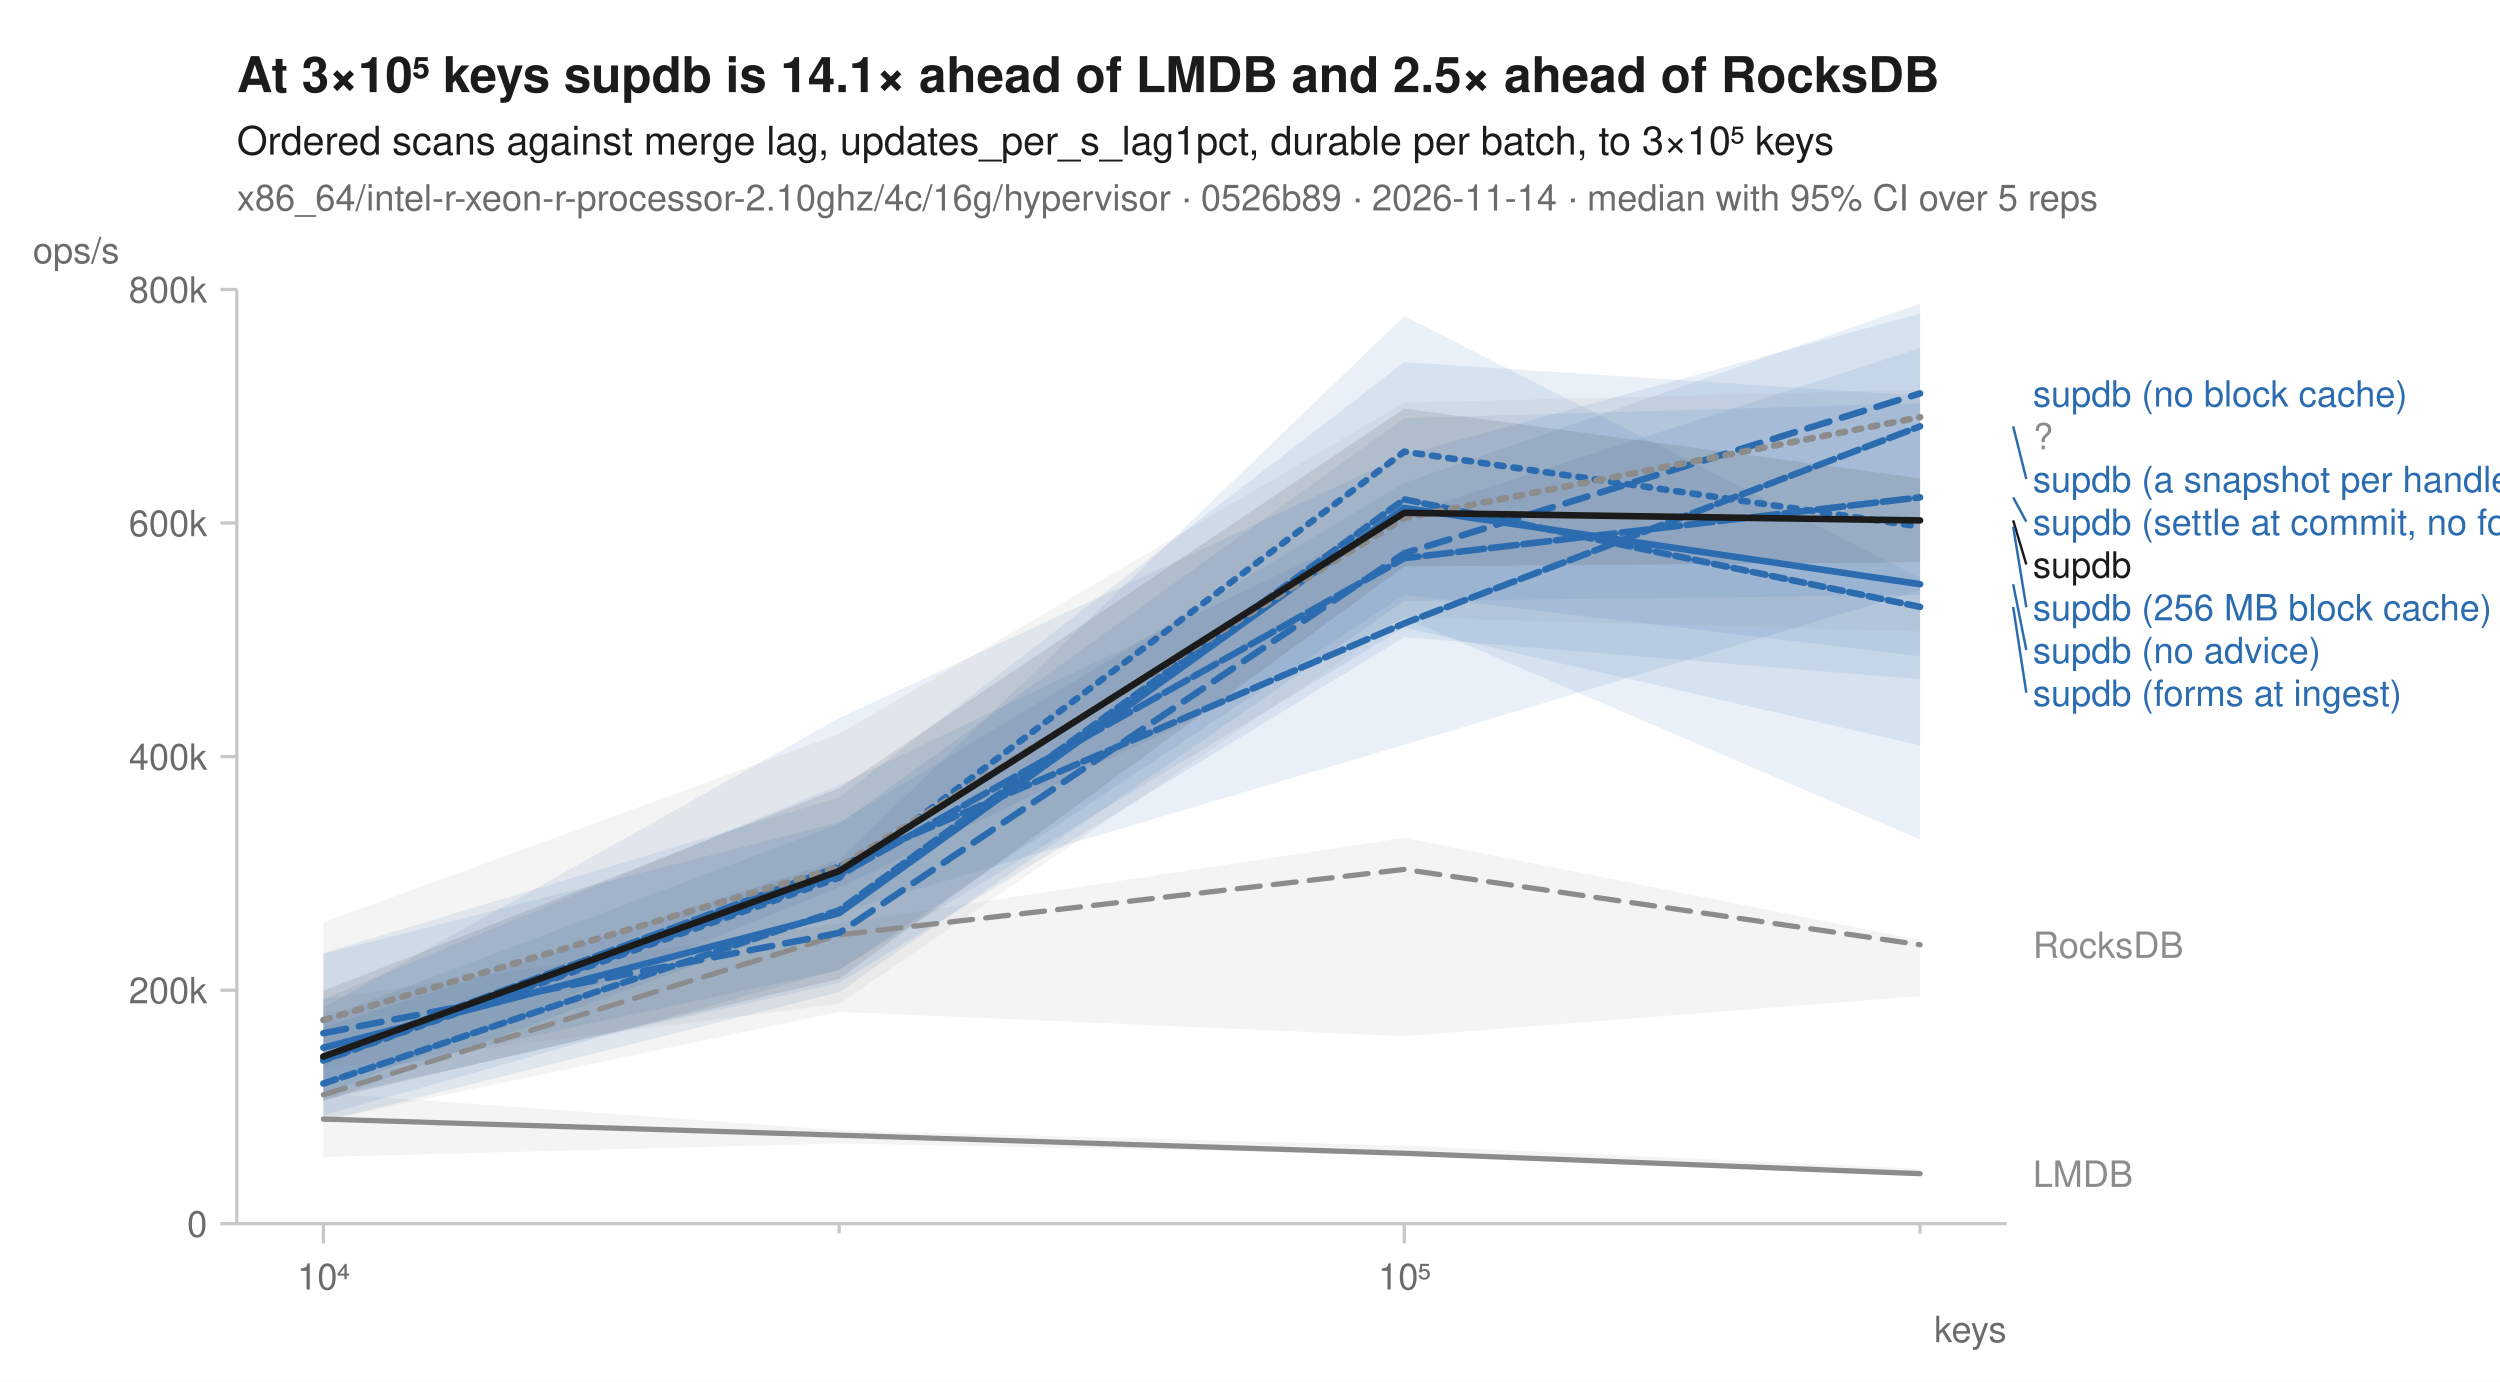
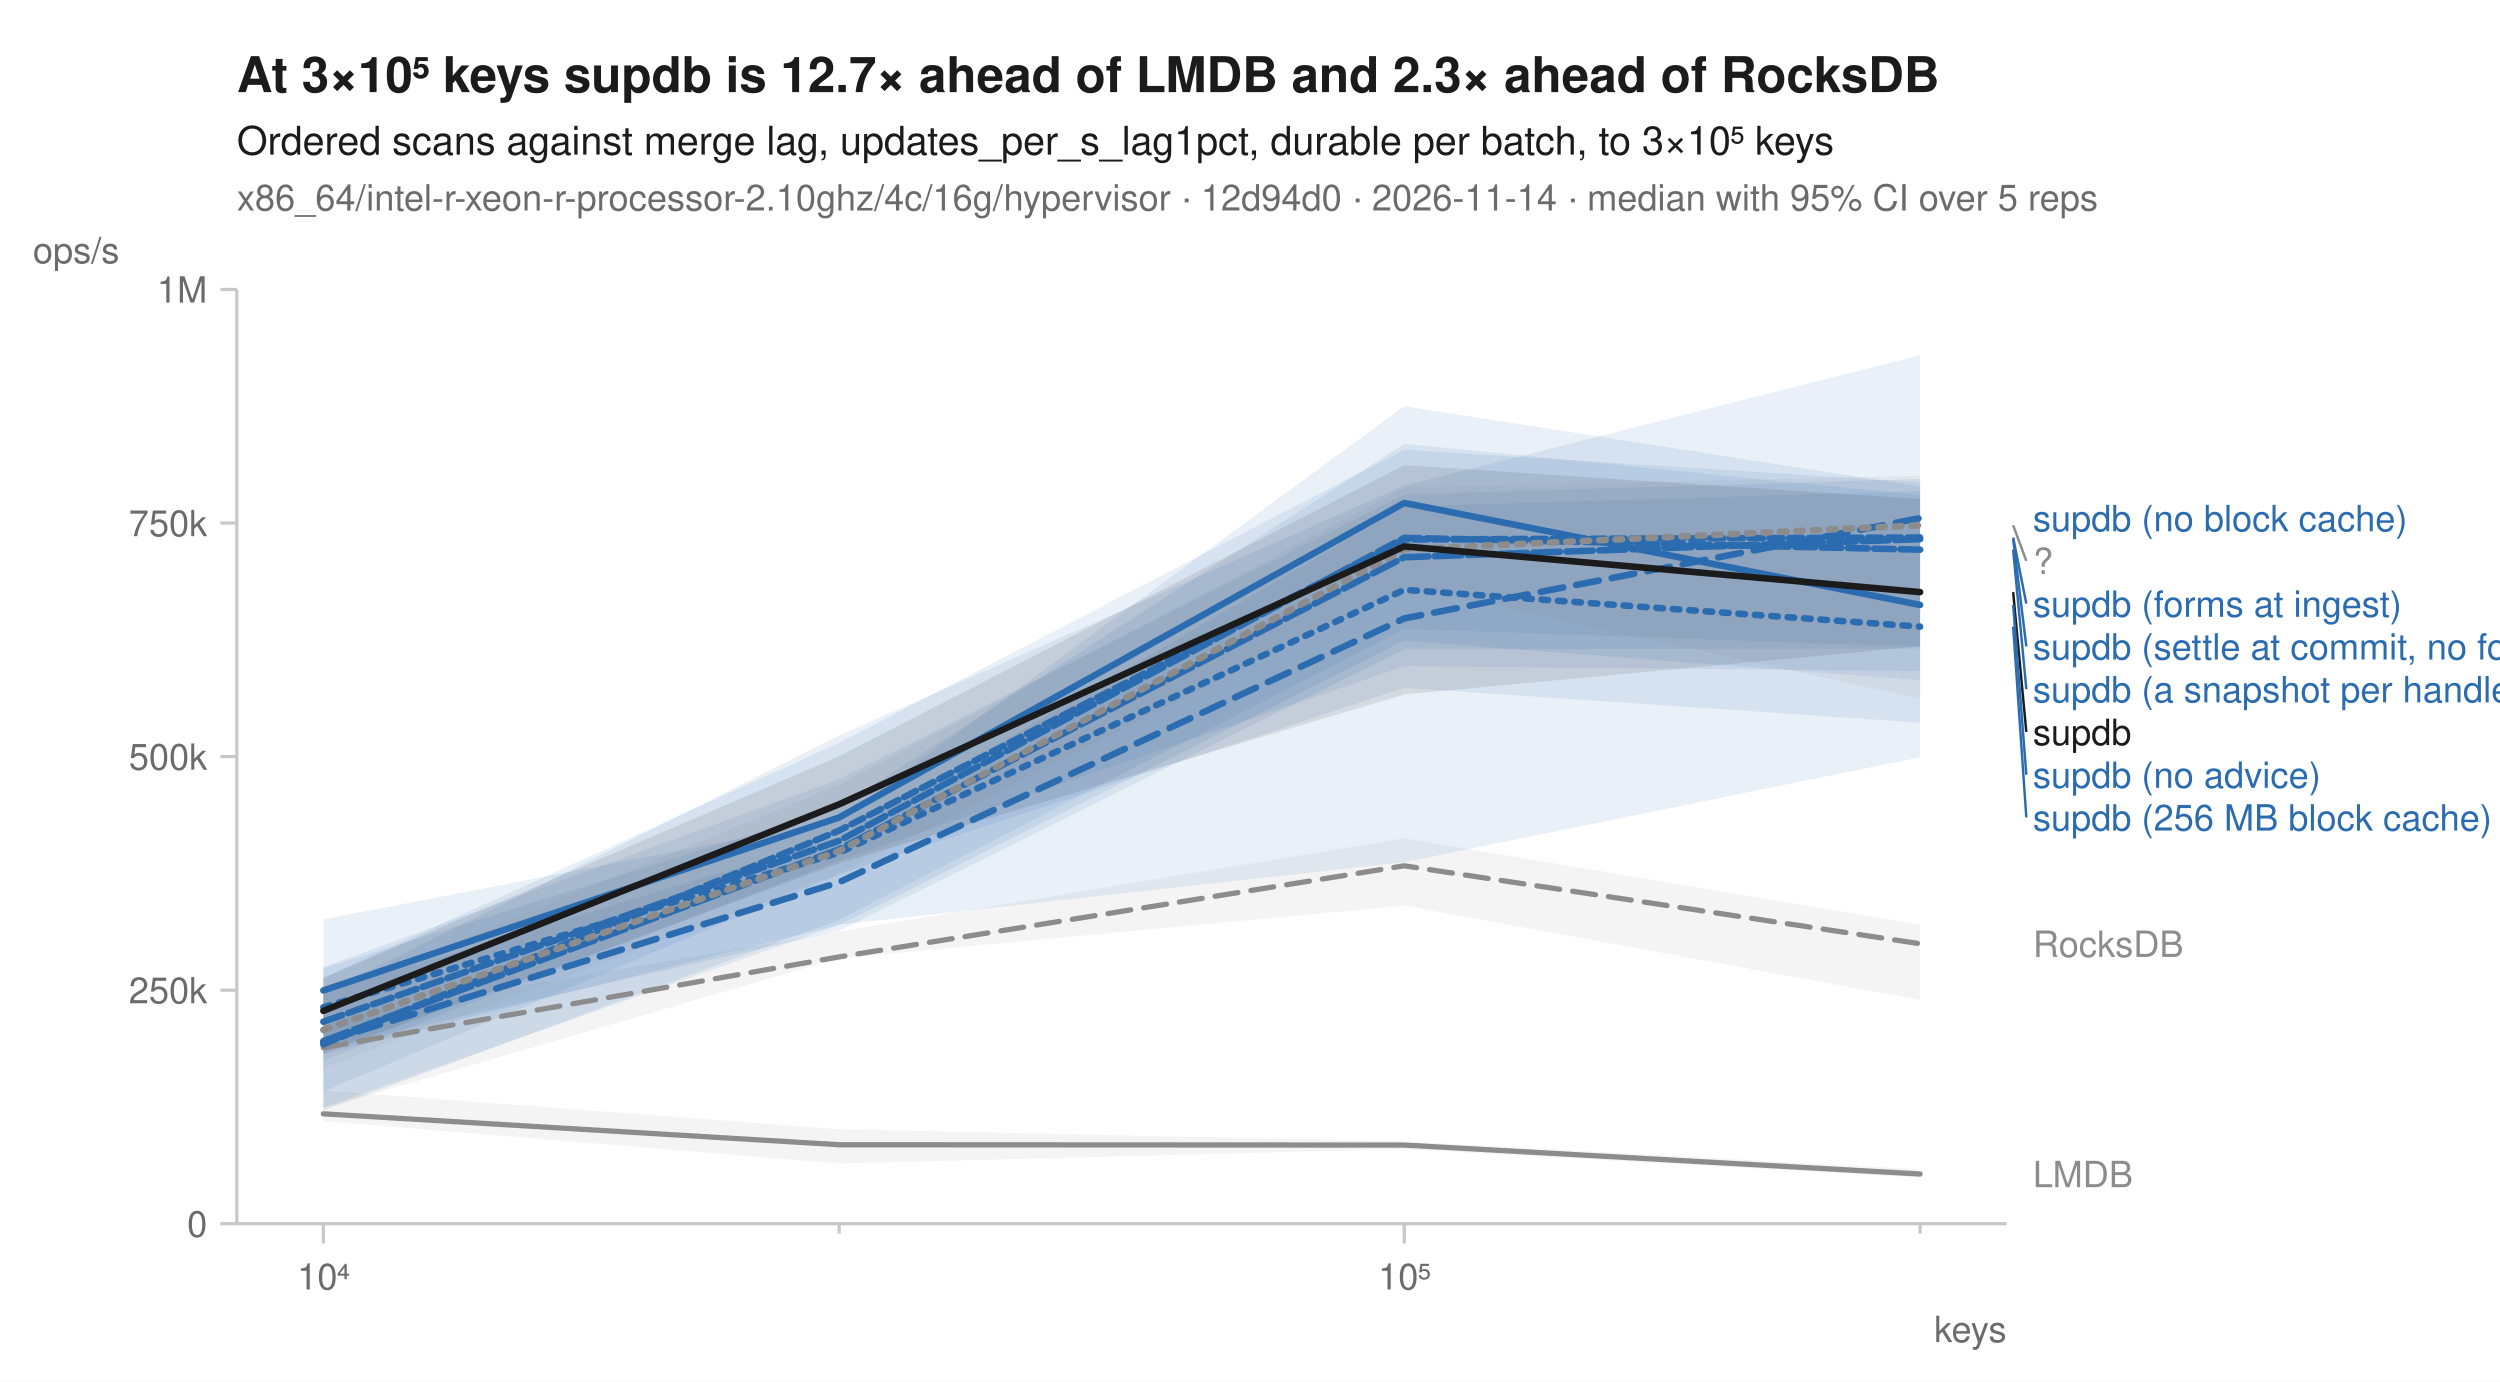
<svg xmlns="http://www.w3.org/2000/svg" width="760" height="420" viewBox="0 0 760 420" font-family="-apple-system, BlinkMacSystemFont, 'Segoe UI', Helvetica, Arial, sans-serif" fill="#1b1b1b">
  <rect width="760" height="420" fill="white" />
-   <text x="72" y="28" font-size="15" font-weight="600">At 3×10⁵ keys supdb is 14.1× ahead of LMDB and 2.5× ahead of RocksDB</text>
+   <text x="72" y="28" font-size="15" font-weight="600">At 3×10⁵ keys supdb is 12.7× ahead of LMDB and 2.3× ahead of RocksDB</text>
  <text x="72" y="47" font-size="12">Ordered scans against merge lag, updates_per_s_lag1pct, durable per batch, to 3×10⁵ keys</text>
-   <text x="72" y="64" font-size="11" fill="#6b6b6b">x86_64/intel-r-xeon-r-processor-2.10ghz/4c/16g/hypervisor · 0526b89 · 2026-11-14 · median with 95% CI over 5 reps</text>
+   <text x="72" y="64" font-size="11" fill="#6b6b6b">x86_64/intel-r-xeon-r-processor-2.10ghz/4c/16g/hypervisor · 12d94d0 · 2026-11-14 · median with 95% CI over 5 reps</text>
  <line x1="72" y1="372" x2="610" y2="372" stroke="#c8c8c8" stroke-width="1" />
  <line x1="72" y1="88" x2="72" y2="372" stroke="#c8c8c8" stroke-width="1" />
  <line x1="98.3" y1="372" x2="98.3" y2="378" stroke="#c8c8c8" stroke-width="1" />
  <text x="98.3" y="392" font-size="11" text-anchor="middle" fill="#6b6b6b">10⁴</text>
  <line x1="255.1" y1="372" x2="255.1" y2="375" stroke="#c8c8c8" stroke-width="1" />
  <line x1="426.9" y1="372" x2="426.9" y2="378" stroke="#c8c8c8" stroke-width="1" />
  <text x="426.9" y="392" font-size="11" text-anchor="middle" fill="#6b6b6b">10⁵</text>
  <line x1="583.7" y1="372" x2="583.7" y2="375" stroke="#c8c8c8" stroke-width="1" />
  <text x="610" y="408" font-size="11" text-anchor="end" fill="#6b6b6b">keys</text>
  <line x1="67" y1="372.0" x2="72" y2="372.0" stroke="#c8c8c8" stroke-width="1" />
  <text x="63" y="376.0" font-size="11" text-anchor="end" fill="#6b6b6b">0</text>
  <line x1="67" y1="301.0" x2="72" y2="301.0" stroke="#c8c8c8" stroke-width="1" />
-   <text x="63" y="305.0" font-size="11" text-anchor="end" fill="#6b6b6b">200k</text>
+   <text x="63" y="305.0" font-size="11" text-anchor="end" fill="#6b6b6b">250k</text>
  <line x1="67" y1="230.0" x2="72" y2="230.0" stroke="#c8c8c8" stroke-width="1" />
-   <text x="63" y="234.0" font-size="11" text-anchor="end" fill="#6b6b6b">400k</text>
+   <text x="63" y="234.0" font-size="11" text-anchor="end" fill="#6b6b6b">500k</text>
  <line x1="67" y1="159.0" x2="72" y2="159.0" stroke="#c8c8c8" stroke-width="1" />
-   <text x="63" y="163.0" font-size="11" text-anchor="end" fill="#6b6b6b">600k</text>
+   <text x="63" y="163.0" font-size="11" text-anchor="end" fill="#6b6b6b">750k</text>
  <line x1="67" y1="88.0" x2="72" y2="88.0" stroke="#c8c8c8" stroke-width="1" />
-   <text x="63" y="92.0" font-size="11" text-anchor="end" fill="#6b6b6b">800k</text>
+   <text x="63" y="92.0" font-size="11" text-anchor="end" fill="#6b6b6b">1M</text>
  <text x="10" y="80" font-size="11" text-anchor="start" fill="#6b6b6b">ops/s</text>
-   <path d="M98.3,303.6 L255.1,280.7 L426.9,254.7 L583.7,285.8 L583.7,302.8 L426.9,315.0 L255.1,307.6 L98.3,340.6 Z" fill="#8c8c8c" fill-opacity="0.10" />
-   <path d="M98.3,332.3 L255.1,343.6 L426.9,348.3 L583.7,355.3 L583.7,357.6 L426.9,351.0 L255.1,347.6 L98.3,351.7 Z" fill="#8c8c8c" fill-opacity="0.10" />
-   <path d="M98.3,289.7 L255.1,242.4 L426.9,110.1 L583.7,120.3 L583.7,180.9 L426.9,182.7 L255.1,301.6 L98.3,340.9 Z" fill="#2b6cb0" fill-opacity="0.10" />
-   <path d="M98.3,306.3 L255.1,218.3 L426.9,138.3 L583.7,95.3 L583.7,226.6 L426.9,190.8 L255.1,294.7 L98.3,339.1 Z" fill="#2b6cb0" fill-opacity="0.10" />
-   <path d="M98.3,309.5 L255.1,250.5 L426.9,127.1 L583.7,122.6 L583.7,199.5 L426.9,180.8 L255.1,294.9 L98.3,328.6 Z" fill="#2b6cb0" fill-opacity="0.10" />
-   <path d="M98.3,290.0 L255.1,250.0 L426.9,146.8 L583.7,92.3 L583.7,179.5 L426.9,226.4 L255.1,277.3 L98.3,334.9 Z" fill="#2b6cb0" fill-opacity="0.10" />
-   <path d="M98.3,303.7 L255.1,238.6 L426.9,156.4 L583.7,105.8 L583.7,255.2 L426.9,187.9 L255.1,269.8 L98.3,332.8 Z" fill="#2b6cb0" fill-opacity="0.10" />
-   <path d="M98.3,312.4 L255.1,261.4 L426.9,96.1 L583.7,175.7 L583.7,206.5 L426.9,193.7 L255.1,298.8 L98.3,333.8 Z" fill="#2b6cb0" fill-opacity="0.10" />
-   <path d="M98.3,280.4 L255.1,223.1 L426.9,122.4 L583.7,118.5 L583.7,192.0 L426.9,187.7 L255.1,305.2 L98.3,324.9 Z" fill="#8c8c8c" fill-opacity="0.10" />
-   <path d="M98.3,301.2 L255.1,239.6 L426.9,124.2 L583.7,145.4 L583.7,170.9 L426.9,172.2 L255.1,297.6 L98.3,334.4 Z" fill="#1b1b1b" fill-opacity="0.10" />
-   <path d="M98.3,332.8 L255.1,284.2 L426.9,264.3 L583.7,287.2 " fill="none" stroke="#8c8c8c" stroke-width="1.6" stroke-linejoin="round" stroke-linecap="round" stroke-dasharray="7,4" />
-   <path d="M98.3,340.2 L255.1,345.1 L426.9,350.6 L583.7,356.8 " fill="none" stroke="#8c8c8c" stroke-width="1.6" stroke-linejoin="round" stroke-linecap="round" />
-   <path d="M98.3,322.4 L255.1,266.8 L426.9,137.3 L583.7,160.1 " fill="none" stroke="#2b6cb0" stroke-width="2" stroke-linejoin="round" stroke-linecap="round" stroke-dasharray="2,3" />
-   <path d="M98.3,314.1 L255.1,283.6 L426.9,168.2 L583.7,119.6 " fill="none" stroke="#2b6cb0" stroke-width="2" stroke-linejoin="round" stroke-linecap="round" stroke-dasharray="7,4" />
-   <path d="M98.3,318.5 L255.1,277.6 L426.9,154.4 L583.7,177.6 " fill="none" stroke="#2b6cb0" stroke-width="2" stroke-linejoin="round" stroke-linecap="round" />
-   <path d="M98.3,321.3 L255.1,263.4 L426.9,189.5 L583.7,129.6 " fill="none" stroke="#2b6cb0" stroke-width="2" stroke-linejoin="round" stroke-linecap="round" stroke-dasharray="6,2" />
-   <path d="M98.3,322.3 L255.1,266.1 L426.9,169.7 L583.7,151.2 " fill="none" stroke="#2b6cb0" stroke-width="2" stroke-linejoin="round" stroke-linecap="round" stroke-dasharray="8,2" />
-   <path d="M98.3,329.4 L255.1,276.7 L426.9,151.8 L583.7,184.5 " fill="none" stroke="#2b6cb0" stroke-width="2" stroke-linejoin="round" stroke-linecap="round" stroke-dasharray="4,2" />
-   <path d="M98.3,310.1 L255.1,263.6 L426.9,157.5 L583.7,126.8 " fill="none" stroke="#8c8c8c" stroke-width="2" stroke-linejoin="round" stroke-linecap="round" stroke-dasharray="2,3" />
-   <path d="M98.3,321.2 L255.1,264.8 L426.9,155.9 L583.7,158.2 " fill="none" stroke="#1b1b1b" stroke-width="2" stroke-linejoin="round" stroke-linecap="round" />
-   <text x="618.0" y="123.6" font-size="11" fill="#2b6cb0">supdb (no block cache)</text>
-   <text x="618.0" y="136.6" font-size="11" fill="#8c8c8c">?</text>
-   <line x1="612.0" y1="129.6" x2="616.0" y2="145.6" stroke="#2b6cb0" stroke-width="0.75" />
-   <text x="618.0" y="149.6" font-size="11" fill="#2b6cb0">supdb (a snapshot per handle)</text>
-   <line x1="612.0" y1="151.2" x2="616.0" y2="158.6" stroke="#2b6cb0" stroke-width="0.75" />
-   <text x="618.0" y="162.6" font-size="11" fill="#2b6cb0">supdb (settle at commit, no forms)</text>
-   <line x1="612.0" y1="158.2" x2="616.0" y2="171.6" stroke="#1b1b1b" stroke-width="0.75" />
-   <text x="618.0" y="175.6" font-size="11" fill="#1b1b1b">supdb</text>
-   <line x1="612.0" y1="160.1" x2="616.0" y2="184.6" stroke="#2b6cb0" stroke-width="0.75" />
-   <text x="618.0" y="188.6" font-size="11" fill="#2b6cb0">supdb (256 MB block cache)</text>
-   <line x1="612.0" y1="177.6" x2="616.0" y2="197.6" stroke="#2b6cb0" stroke-width="0.75" />
-   <text x="618.0" y="201.6" font-size="11" fill="#2b6cb0">supdb (no advice)</text>
-   <line x1="612.0" y1="184.5" x2="616.0" y2="210.6" stroke="#2b6cb0" stroke-width="0.75" />
-   <text x="618.0" y="214.6" font-size="11" fill="#2b6cb0">supdb (forms at ingest)</text>
-   <text x="618.0" y="291.2" font-size="11" fill="#8c8c8c">RocksDB</text>
-   <text x="618.0" y="360.8" font-size="11" fill="#8c8c8c">LMDB</text>
+   <path d="M98.3,310.1 L255.1,283.2 L426.9,254.8 L583.7,281.1 L583.7,304.0 L426.9,275.3 L255.1,291.3 L98.3,336.9 Z" fill="#8c8c8c" fill-opacity="0.10" />
+   <path d="M98.3,331.5 L255.1,343.3 L426.9,347.0 L583.7,355.5 L583.7,358.0 L426.9,349.3 L255.1,353.7 L98.3,340.8 Z" fill="#8c8c8c" fill-opacity="0.10" />
+   <path d="M98.3,301.6 L255.1,254.5 L426.9,154.0 L583.7,149.3 L583.7,230.2 L426.9,262.1 L255.1,281.1 L98.3,320.4 Z" fill="#2b6cb0" fill-opacity="0.10" />
+   <path d="M98.3,302.1 L255.1,223.6 L426.9,147.6 L583.7,108.0 L583.7,197.2 L426.9,197.4 L255.1,283.0 L98.3,318.5 Z" fill="#2b6cb0" fill-opacity="0.10" />
+   <path d="M98.3,297.2 L255.1,225.8 L426.9,136.7 L583.7,146.6 L583.7,219.7 L426.9,209.1 L255.1,265.8 L98.3,331.8 Z" fill="#2b6cb0" fill-opacity="0.10" />
+   <path d="M98.3,294.0 L255.1,236.9 L426.9,150.3 L583.7,145.6 L583.7,196.6 L426.9,191.2 L255.1,279.6 L98.3,337.6 Z" fill="#2b6cb0" fill-opacity="0.10" />
+   <path d="M98.3,279.5 L255.1,249.2 L426.9,123.5 L583.7,147.9 L583.7,206.8 L426.9,194.8 L255.1,281.2 L98.3,336.7 Z" fill="#2b6cb0" fill-opacity="0.10" />
+   <path d="M98.3,294.3 L255.1,245.3 L426.9,134.9 L583.7,150.5 L583.7,204.0 L426.9,202.5 L255.1,261.6 L98.3,322.4 Z" fill="#2b6cb0" fill-opacity="0.10" />
+   <path d="M98.3,302.8 L255.1,238.5 L426.9,148.3 L583.7,144.6 L583.7,212.4 L426.9,178.1 L255.1,265.6 L98.3,324.7 Z" fill="#8c8c8c" fill-opacity="0.10" />
+   <path d="M98.3,297.3 L255.1,229.9 L426.9,141.4 L583.7,151.7 L583.7,196.5 L426.9,211.1 L255.1,262.4 L98.3,320.3 Z" fill="#1b1b1b" fill-opacity="0.10" />
+   <path d="M98.3,318.5 L255.1,290.9 L426.9,263.2 L583.7,286.9 " fill="none" stroke="#8c8c8c" stroke-width="1.6" stroke-linejoin="round" stroke-linecap="round" stroke-dasharray="7,4" />
+   <path d="M98.3,338.6 L255.1,348.0 L426.9,348.1 L583.7,356.9 " fill="none" stroke="#8c8c8c" stroke-width="1.6" stroke-linejoin="round" stroke-linecap="round" />
+   <path d="M98.3,306.2 L255.1,259.2 L426.9,179.3 L583.7,190.5 " fill="none" stroke="#2b6cb0" stroke-width="2" stroke-linejoin="round" stroke-linecap="round" stroke-dasharray="2,3" />
+   <path d="M98.3,316.8 L255.1,268.2 L426.9,188.0 L583.7,157.5 " fill="none" stroke="#2b6cb0" stroke-width="2" stroke-linejoin="round" stroke-linecap="round" stroke-dasharray="7,4" />
+   <path d="M98.3,301.1 L255.1,248.5 L426.9,152.9 L583.7,183.9 " fill="none" stroke="#2b6cb0" stroke-width="2" stroke-linejoin="round" stroke-linecap="round" />
+   <path d="M98.3,310.6 L255.1,255.6 L426.9,163.5 L583.7,167.1 " fill="none" stroke="#2b6cb0" stroke-width="2" stroke-linejoin="round" stroke-linecap="round" stroke-dasharray="6,2" />
+   <path d="M98.3,316.5 L255.1,258.2 L426.9,169.4 L583.7,163.9 " fill="none" stroke="#2b6cb0" stroke-width="2" stroke-linejoin="round" stroke-linecap="round" stroke-dasharray="8,2" />
+   <path d="M98.3,317.5 L255.1,252.5 L426.9,164.0 L583.7,163.4 " fill="none" stroke="#2b6cb0" stroke-width="2" stroke-linejoin="round" stroke-linecap="round" stroke-dasharray="4,2" />
+   <path d="M98.3,313.1 L255.1,258.7 L426.9,167.0 L583.7,159.7 " fill="none" stroke="#8c8c8c" stroke-width="2" stroke-linejoin="round" stroke-linecap="round" stroke-dasharray="2,3" />
+   <path d="M98.3,307.3 L255.1,244.5 L426.9,166.1 L583.7,180.0 " fill="none" stroke="#1b1b1b" stroke-width="2" stroke-linejoin="round" stroke-linecap="round" />
+   <text x="618.0" y="161.5" font-size="11" fill="#2b6cb0">supdb (no block cache)</text>
+   <line x1="612.0" y1="159.7" x2="616.0" y2="170.5" stroke="#8c8c8c" stroke-width="0.75" />
+   <text x="618.0" y="174.5" font-size="11" fill="#8c8c8c">?</text>
+   <line x1="612.0" y1="163.4" x2="616.0" y2="183.5" stroke="#2b6cb0" stroke-width="0.75" />
+   <text x="618.0" y="187.5" font-size="11" fill="#2b6cb0">supdb (forms at ingest)</text>
+   <line x1="612.0" y1="163.9" x2="616.0" y2="196.5" stroke="#2b6cb0" stroke-width="0.75" />
+   <text x="618.0" y="200.5" font-size="11" fill="#2b6cb0">supdb (settle at commit, no forms)</text>
+   <line x1="612.0" y1="167.1" x2="616.0" y2="209.5" stroke="#2b6cb0" stroke-width="0.75" />
+   <text x="618.0" y="213.5" font-size="11" fill="#2b6cb0">supdb (a snapshot per handle)</text>
+   <line x1="612.0" y1="180.0" x2="616.0" y2="222.5" stroke="#1b1b1b" stroke-width="0.75" />
+   <text x="618.0" y="226.5" font-size="11" fill="#1b1b1b">supdb</text>
+   <line x1="612.0" y1="183.9" x2="616.0" y2="235.5" stroke="#2b6cb0" stroke-width="0.75" />
+   <text x="618.0" y="239.5" font-size="11" fill="#2b6cb0">supdb (no advice)</text>
+   <line x1="612.0" y1="190.5" x2="616.0" y2="248.5" stroke="#2b6cb0" stroke-width="0.75" />
+   <text x="618.0" y="252.5" font-size="11" fill="#2b6cb0">supdb (256 MB block cache)</text>
+   <text x="618.0" y="290.9" font-size="11" fill="#8c8c8c">RocksDB</text>
+   <text x="618.0" y="360.9" font-size="11" fill="#8c8c8c">LMDB</text>
</svg>
